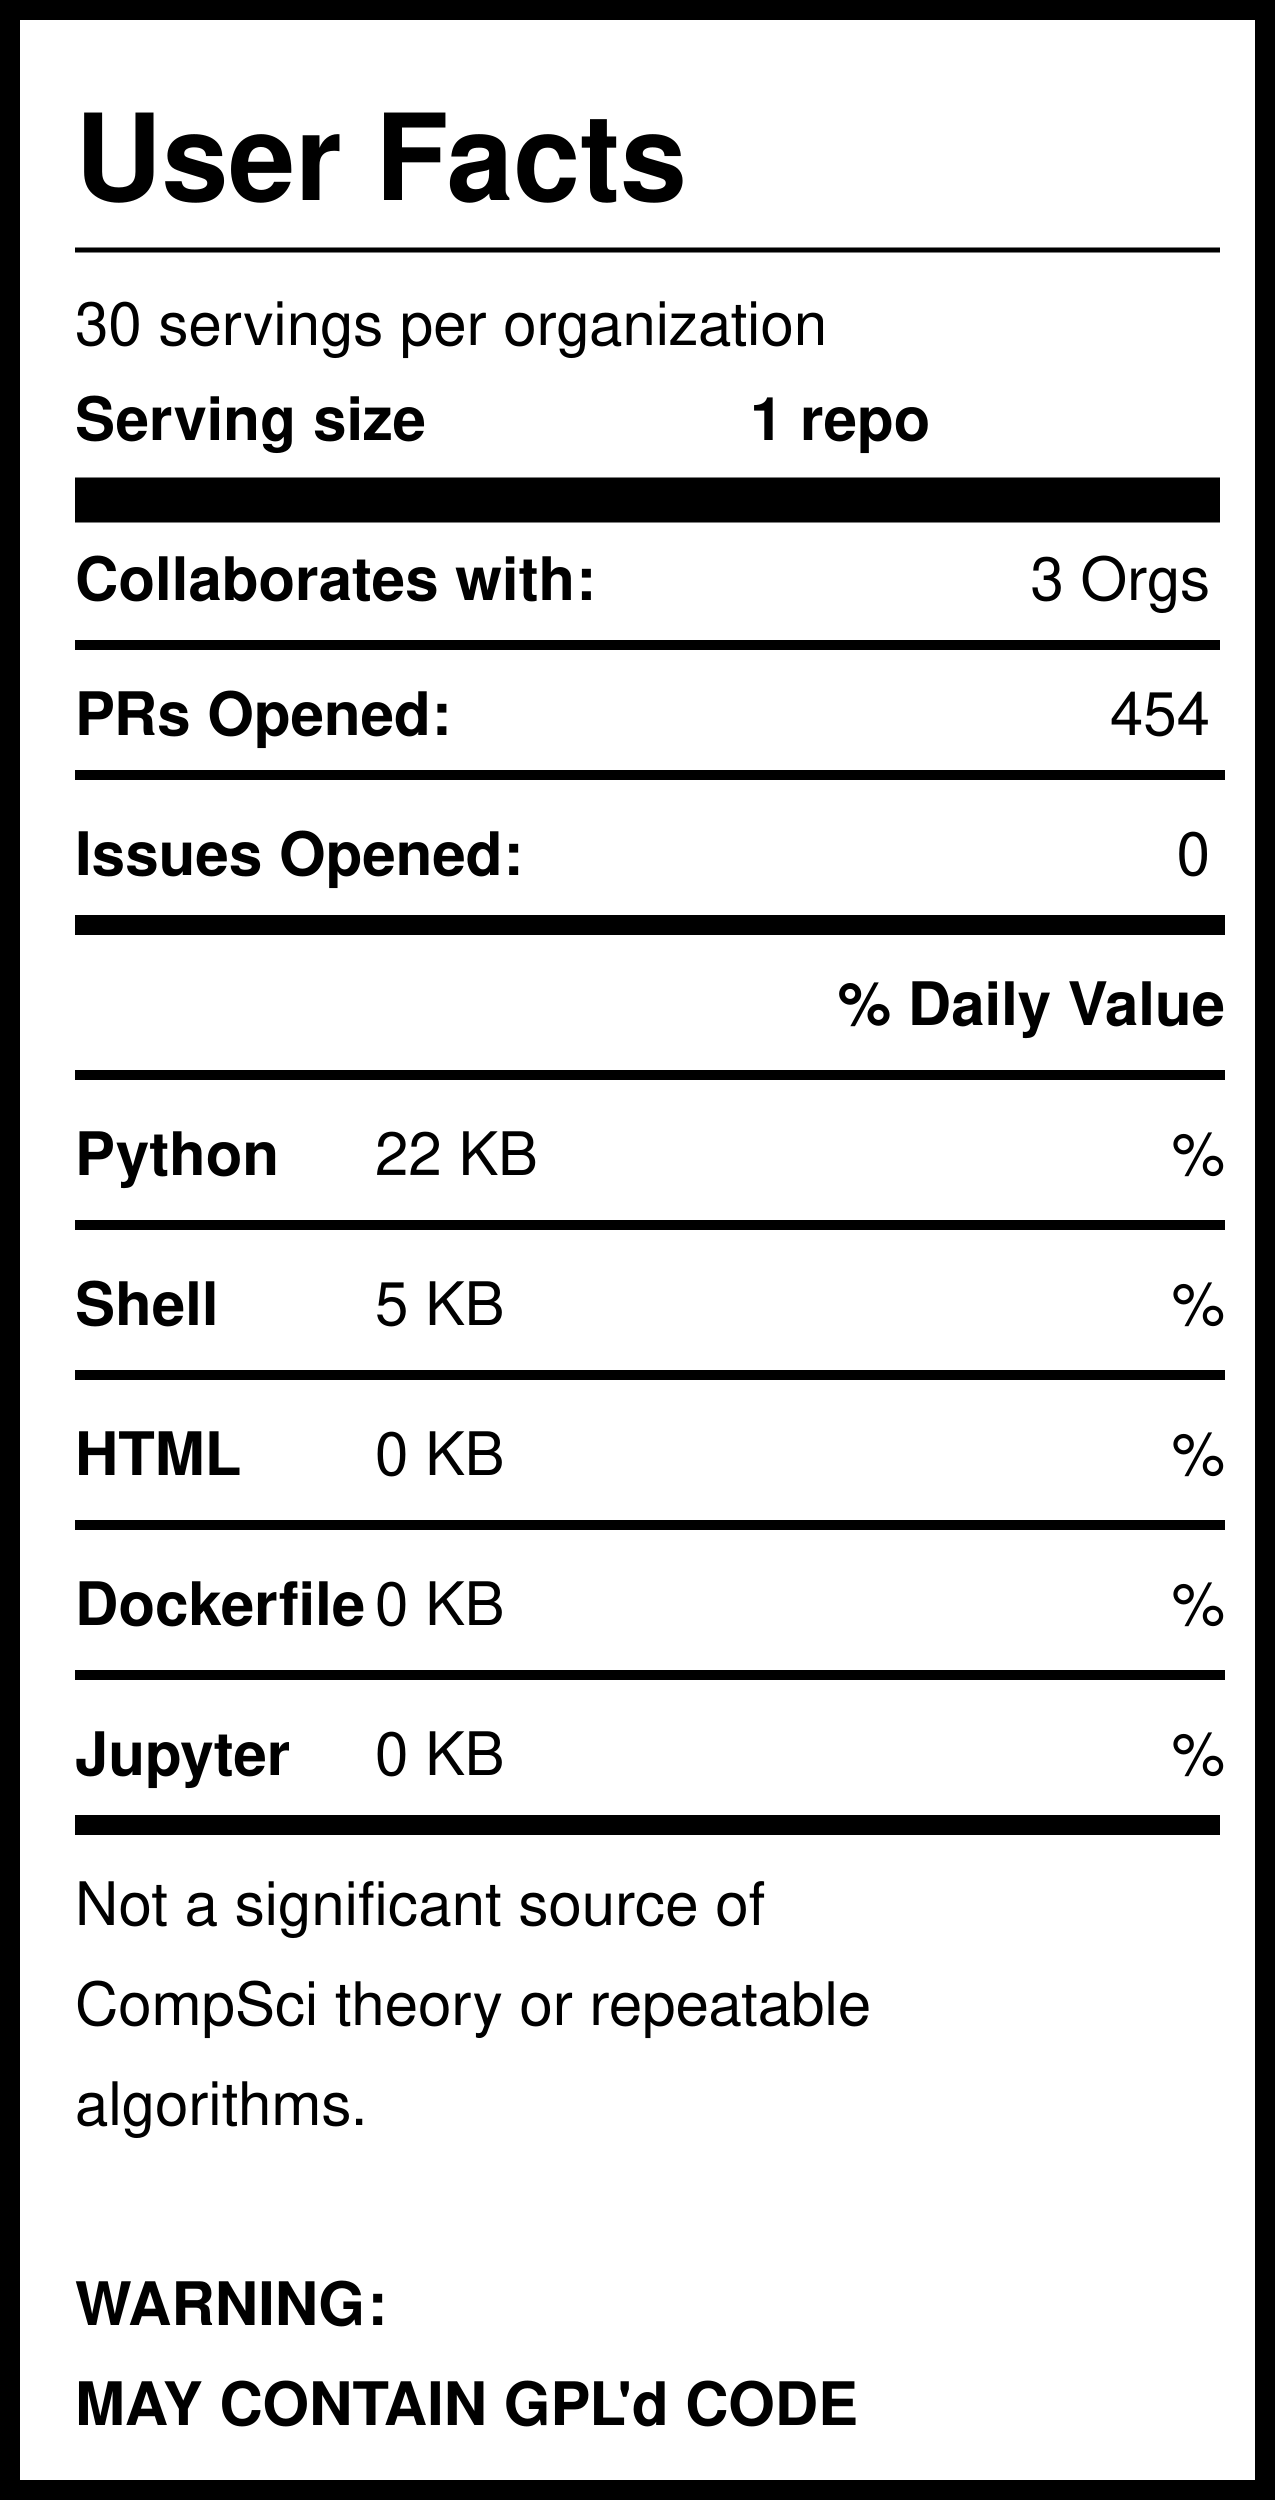
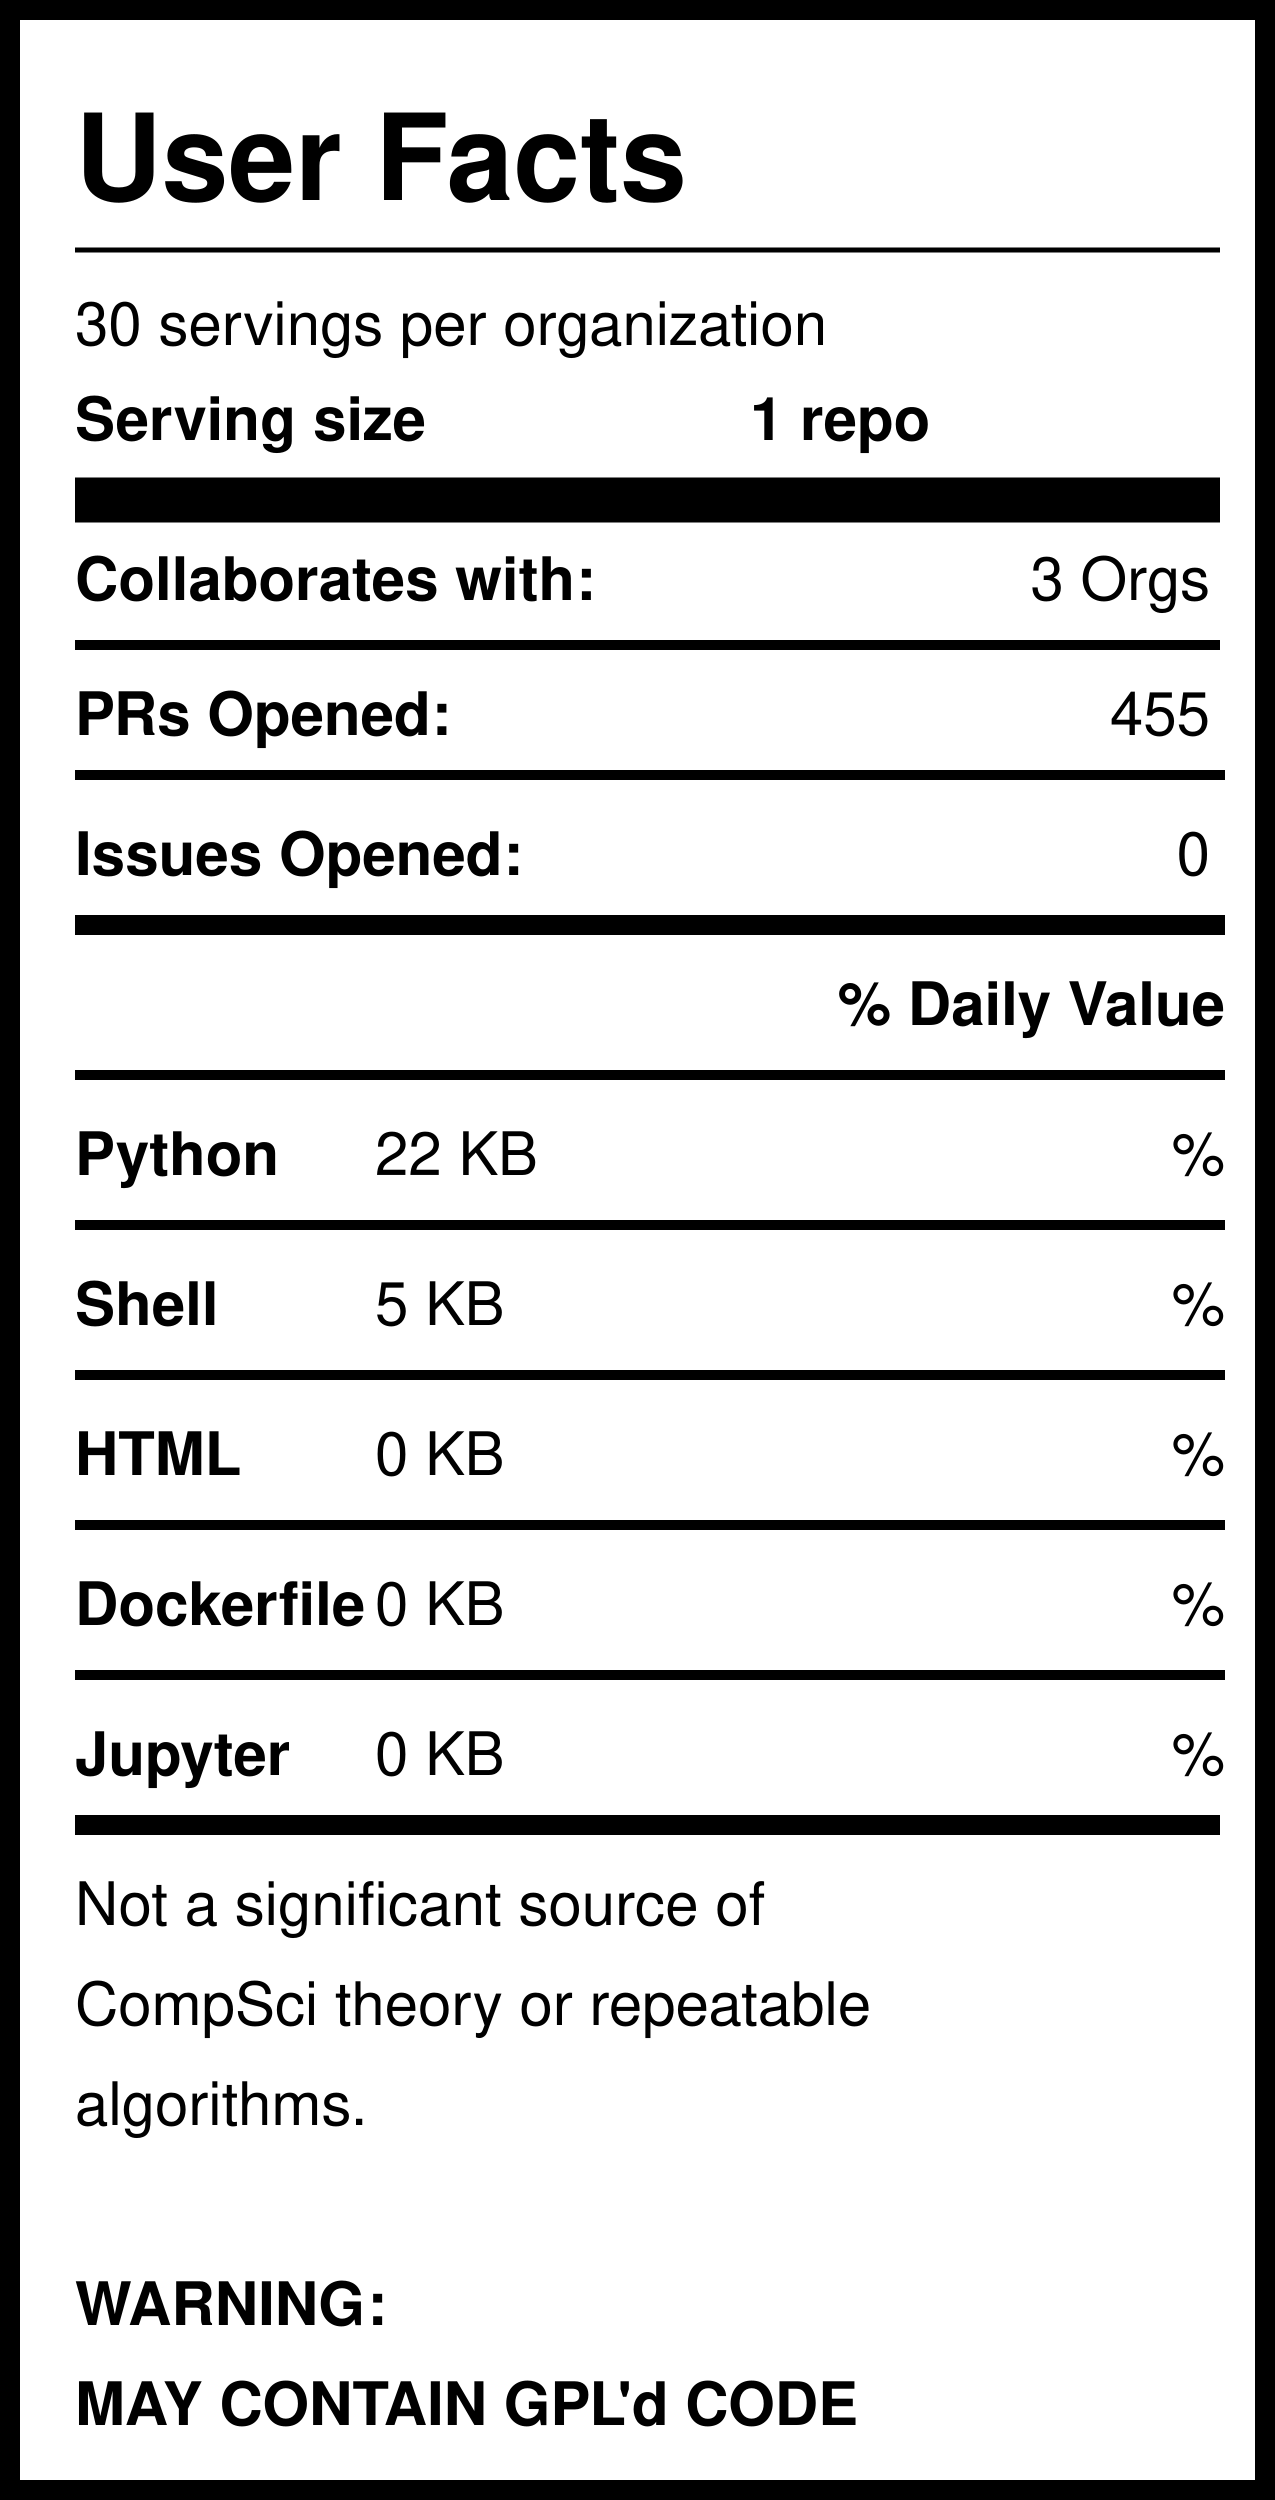
<svg xmlns="http://www.w3.org/2000/svg" version="1.1" width="255" height="500" style="background: white">
  <svg width="255" height="500">
    <rect width="255" height="500" style="fill:rgb(255,255,255);stroke-width:8;stroke:rgb(0,0,0)" />
    <text x="15" y="40" font-family="Helvetica" font-weight="bold" font-size="2em">User Facts</text>
    <line x1="15" y1="50" x2="244" y2="50" style="stroke:rgb(0,0,0);stroke-width:1" />
    <text x="15" y="69" font-family="Helvetica" lengthAdjust="spacingAndGlyphs">30 servings per organization</text>
    <text x="15" y="88" font-family="Helvetica" font-weight="bold" lengthAdjust="spacingAndGlyphs">Serving size</text>
    <text x="150" y="88" font-family="Helvetica" font-weight="bold" lengthAdjust="spacingAndGlyphs">1 repo</text>
    <line x1="15" y1="100" x2="244" y2="100" style="stroke:rgb(0,0,0);stroke-width:9" />
    <text x="15" y="120" font-family="Helvetica" font-weight="bold" lengthAdjust="spacingAndGlyphs">Collaborates with:</text>
    <text x="242" y="120" font-family="Helvetica" text-anchor="end" lengthAdjust="spacingAndGlyphs">3 Orgs</text>
    <line x1="15" y1="129" x2="244" y2="129" style="stroke:rgb(0,0,0);stroke-width:2" />
    <text x="15" y="147" font-family="Helvetica" font-weight="bold" lengthAdjust="spacingAndGlyphs">PRs Opened:</text>
-     <text x="242" y="147" font-family="Helvetica" text-anchor="end" lengthAdjust="spacingAndGlyphs">454</text>
+     <text x="242" y="147" font-family="Helvetica" text-anchor="end" lengthAdjust="spacingAndGlyphs">455</text>
    <text x="15" y="175" font-family="Helvetica" font-weight="bold" lengthAdjust="spacingAndGlyphs">Issues Opened:</text>
    <text x="242" y="175" font-family="Helvetica" lengthAdjust="spacingAndGlyphs" text-anchor="end">0</text>
    <line x1="15" y1="185" x2="245" y2="185" style="stroke:rgb(0,0,0);stroke-width:4" />
    <line x1="15" y1="155" x2="245" y2="155" style="stroke:rgb(0,0,0);stroke-width:2" />
    <text x="245" y="205" font-family="Helvetica" font-weight="bold" text-anchor="end" lengthAdjust="spacingAndGlyphs">% Daily Value</text>
    <line x1="15" y1="215" x2="245" y2="215" style="stroke:rgb(0,0,0);stroke-width:2" />
    <text x="15" y="235" font-family="Helvetica" font-weight="bold" lengthAdjust="spacingAndGlyphs">Python</text>
    <text x="75" y="235" font-family="Helvetica" lengthAdjust="spacingAndGlyphs">22 KB</text>
    <text x="245" y="235" font-family="Helvetica" lengthAdjust="spacingAndGlyphs" text-anchor="end">%</text>
    <line x1="15" y1="245" x2="245" y2="245" style="stroke:rgb(0,0,0);stroke-width:2" />
    <text x="15" y="265" font-family="Helvetica" font-weight="bold" lengthAdjust="spacingAndGlyphs">Shell</text>
    <text x="75" y="265" font-family="Helvetica" lengthAdjust="spacingAndGlyphs">5 KB</text>
    <text x="245" y="265" font-family="Helvetica" lengthAdjust="spacingAndGlyphs" text-anchor="end">%</text>
    <line x1="15" y1="275" x2="245" y2="275" style="stroke:rgb(0,0,0);stroke-width:2" />
    <text x="15" y="295" font-family="Helvetica" font-weight="bold" lengthAdjust="spacingAndGlyphs">HTML</text>
    <text x="75" y="295" font-family="Helvetica" lengthAdjust="spacingAndGlyphs">0 KB</text>
    <text x="245" y="295" font-family="Helvetica" lengthAdjust="spacingAndGlyphs" text-anchor="end">%</text>
    <line x1="15" y1="305" x2="245" y2="305" style="stroke:rgb(0,0,0);stroke-width:2" />
    <text x="15" y="325" font-family="Helvetica" font-weight="bold" lengthAdjust="spacingAndGlyphs">Dockerfile</text>
    <text x="75" y="325" font-family="Helvetica" lengthAdjust="spacingAndGlyphs">0 KB</text>
    <text x="245" y="325" font-family="Helvetica" lengthAdjust="spacingAndGlyphs" text-anchor="end">%</text>
    <line x1="15" y1="335" x2="245" y2="335" style="stroke:rgb(0,0,0);stroke-width:2" />
    <text x="15" y="355" font-family="Helvetica" font-weight="bold" lengthAdjust="spacingAndGlyphs">Jupyter</text>
    <text x="75" y="355" font-family="Helvetica" lengthAdjust="spacingAndGlyphs">0 KB</text>
    <text x="245" y="355" font-family="Helvetica" lengthAdjust="spacingAndGlyphs" text-anchor="end">%</text>
    <line x1="15" y1="365" x2="244" y2="365" style="stroke:rgb(0,0,0);stroke-width:4" />
    <text id="Warning1" x="15" y="385" font-family="Helvetica" lengthAdjust="spacingAndGlyphs">Not a significant source of </text>
    <text id="Warning2" x="15" y="405" font-family="Helvetica" lengthAdjust="spacingAndGlyphs">CompSci theory or repeatable</text>
    <text id="Warning3" x="15" y="425" font-family="Helvetica" lengthAdjust="spacingAndGlyphs">algorithms. </text>
    <text id="GPL1" x="15" y="465" font-family="Helvetica" font-weight="bold" lengthAdjust="spacingAndGlyphs">WARNING:</text>
    <text id="GPL2" x="15" y="485" font-family="Helvetica" font-weight="bold" lengthAdjust="spacingAndGlyphs">MAY CONTAIN GPL'd CODE</text>
  </svg>
</svg>
